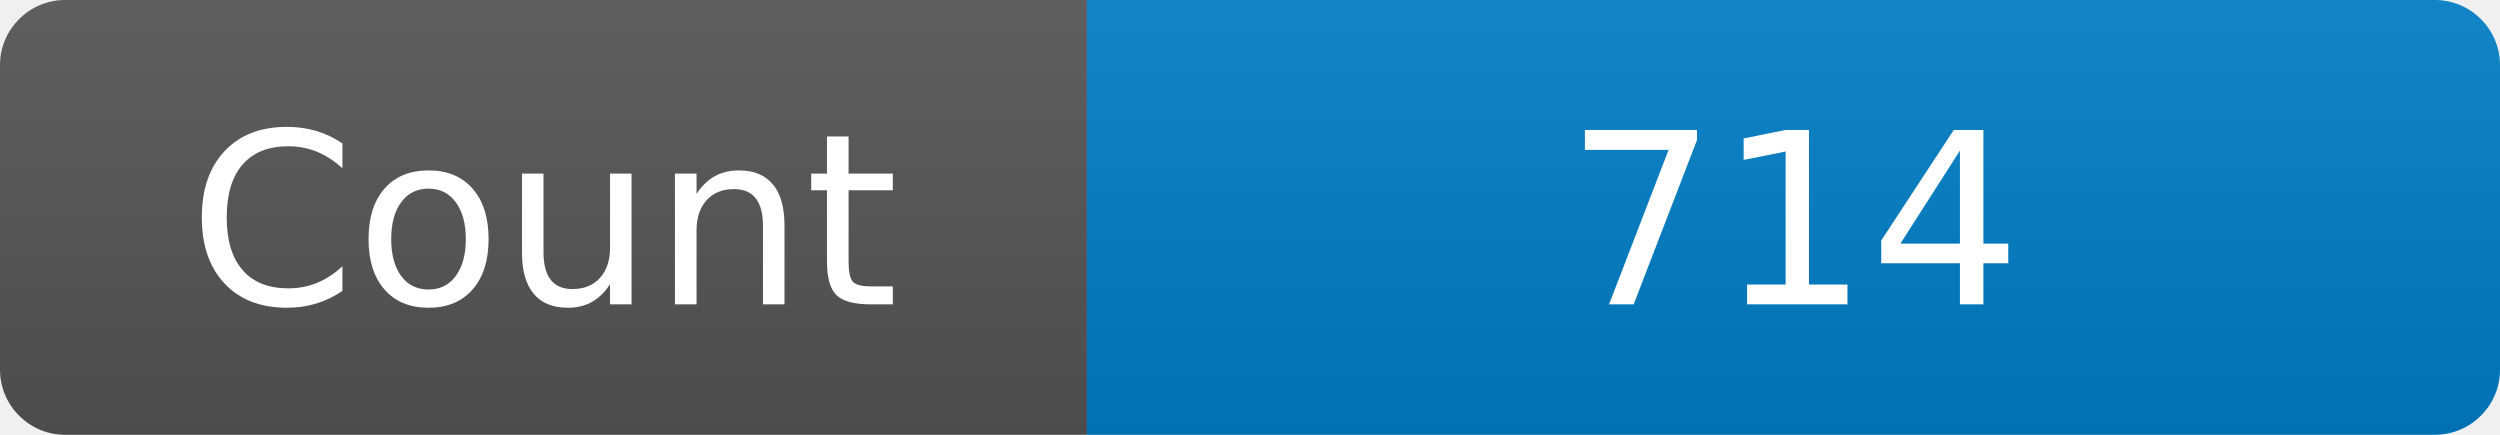
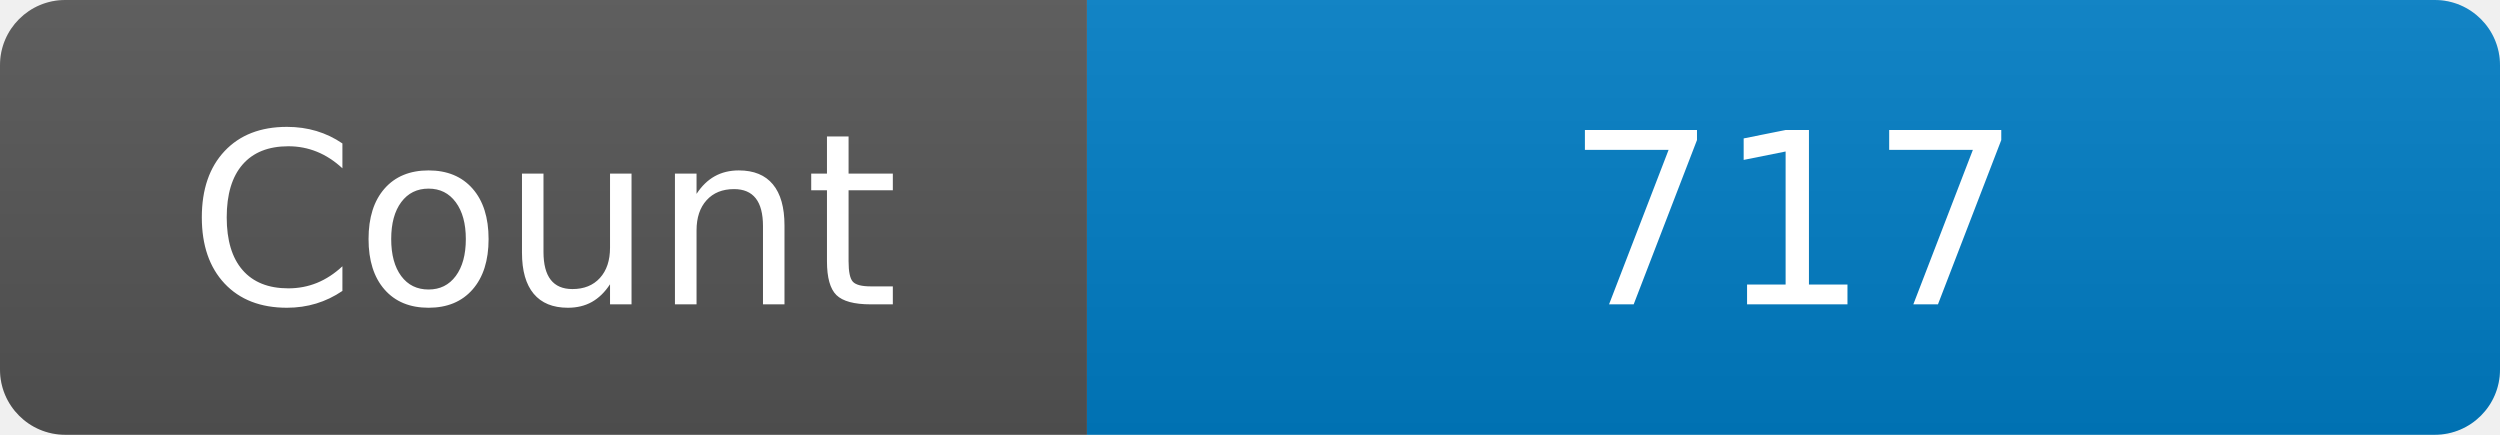
<svg xmlns="http://www.w3.org/2000/svg" width="115" height="20" role="img" aria-label="Maintained?: yes">
  <linearGradient id="s" x2="0" y2="100%">
    <stop offset="0" stop-color="#bbb" stop-opacity=".1" />
    <stop offset="1" stop-opacity=".1" />
  </linearGradient>
  <clipPath id="r">
    <rect width="115" height="20" rx="3" fill="#fff" />
  </clipPath>
  <g clip-path="url(#r)">
    <rect width="50" height="20" fill="#555" />
    <rect x="50" width="160" height="20" fill="#007ec6" />
    <rect width="115" height="20" fill="url(#s)" />
  </g>
  <g fill="#fff" text-anchor="middle" font-family="Verdana,Geneva,DejaVu Sans,sans-serif" font-size="110">
    <text x="250" y="140" transform="scale(.1)" fill="#fff">Count</text>
-     <text x="825" y="140" transform="scale(.1)" fill="#fff">714</text>
+     <text x="825" y="140" transform="scale(.1)" fill="#fff">717</text>
  </g>
</svg>
